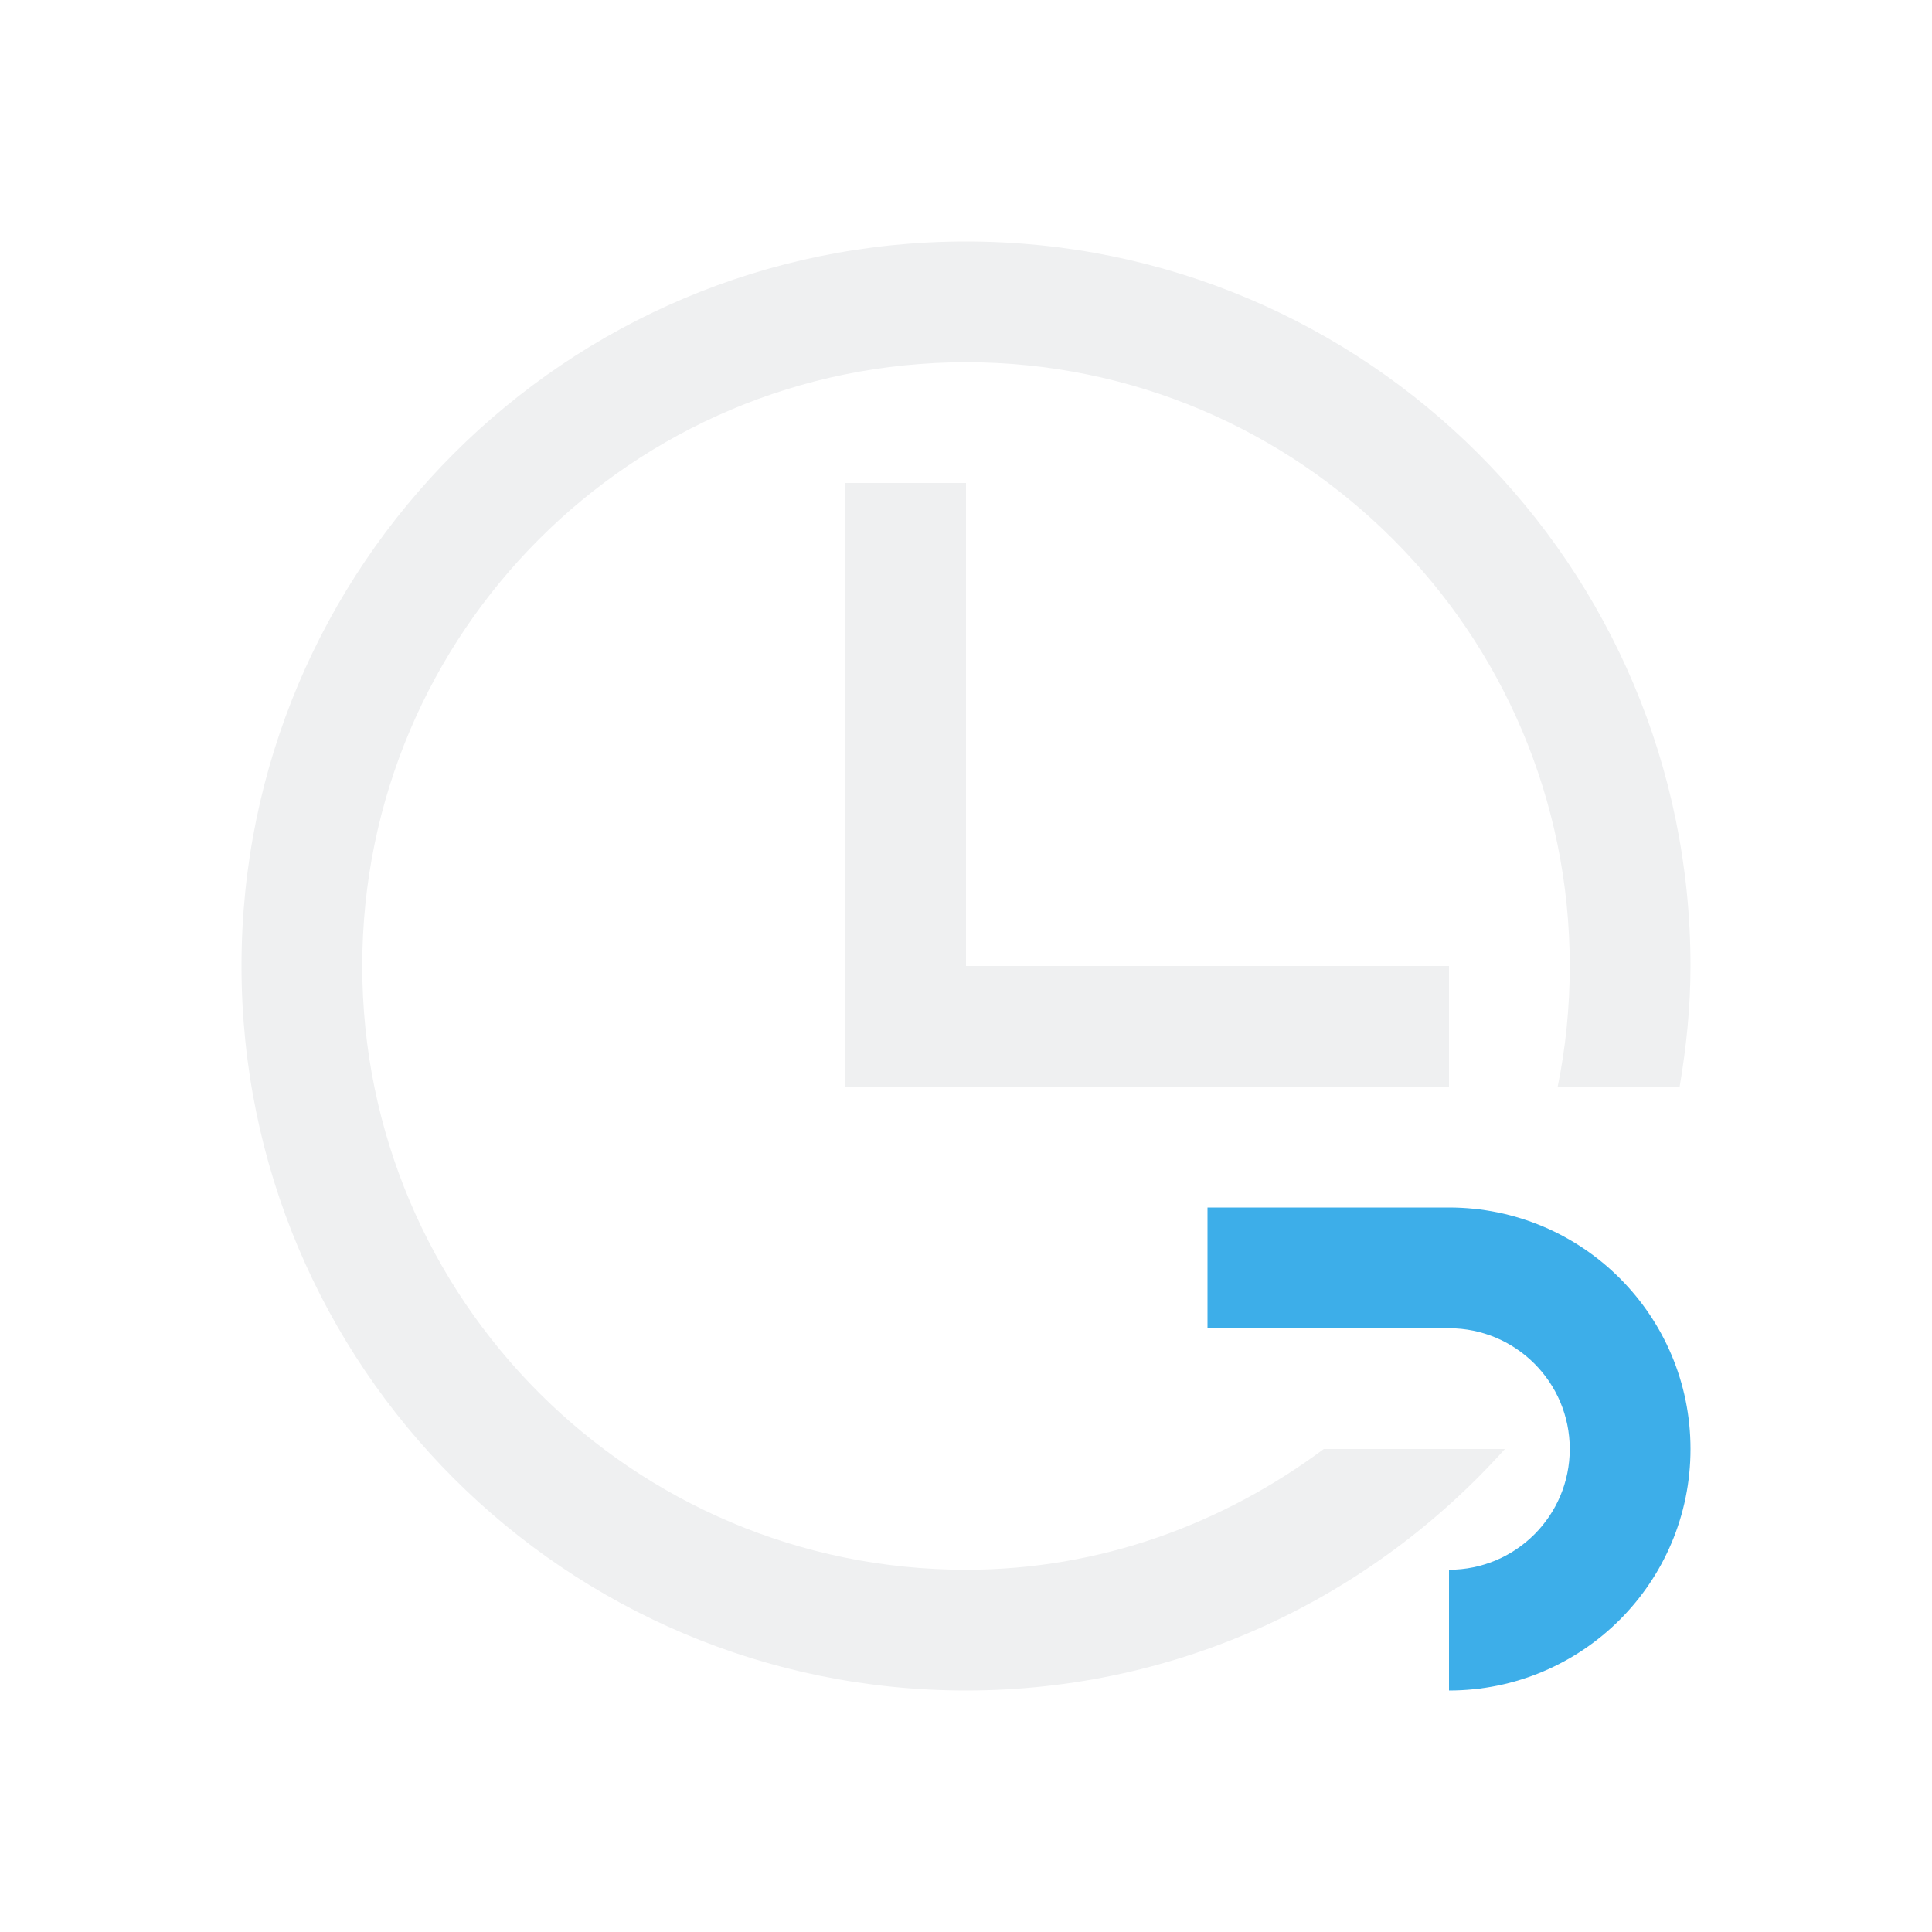
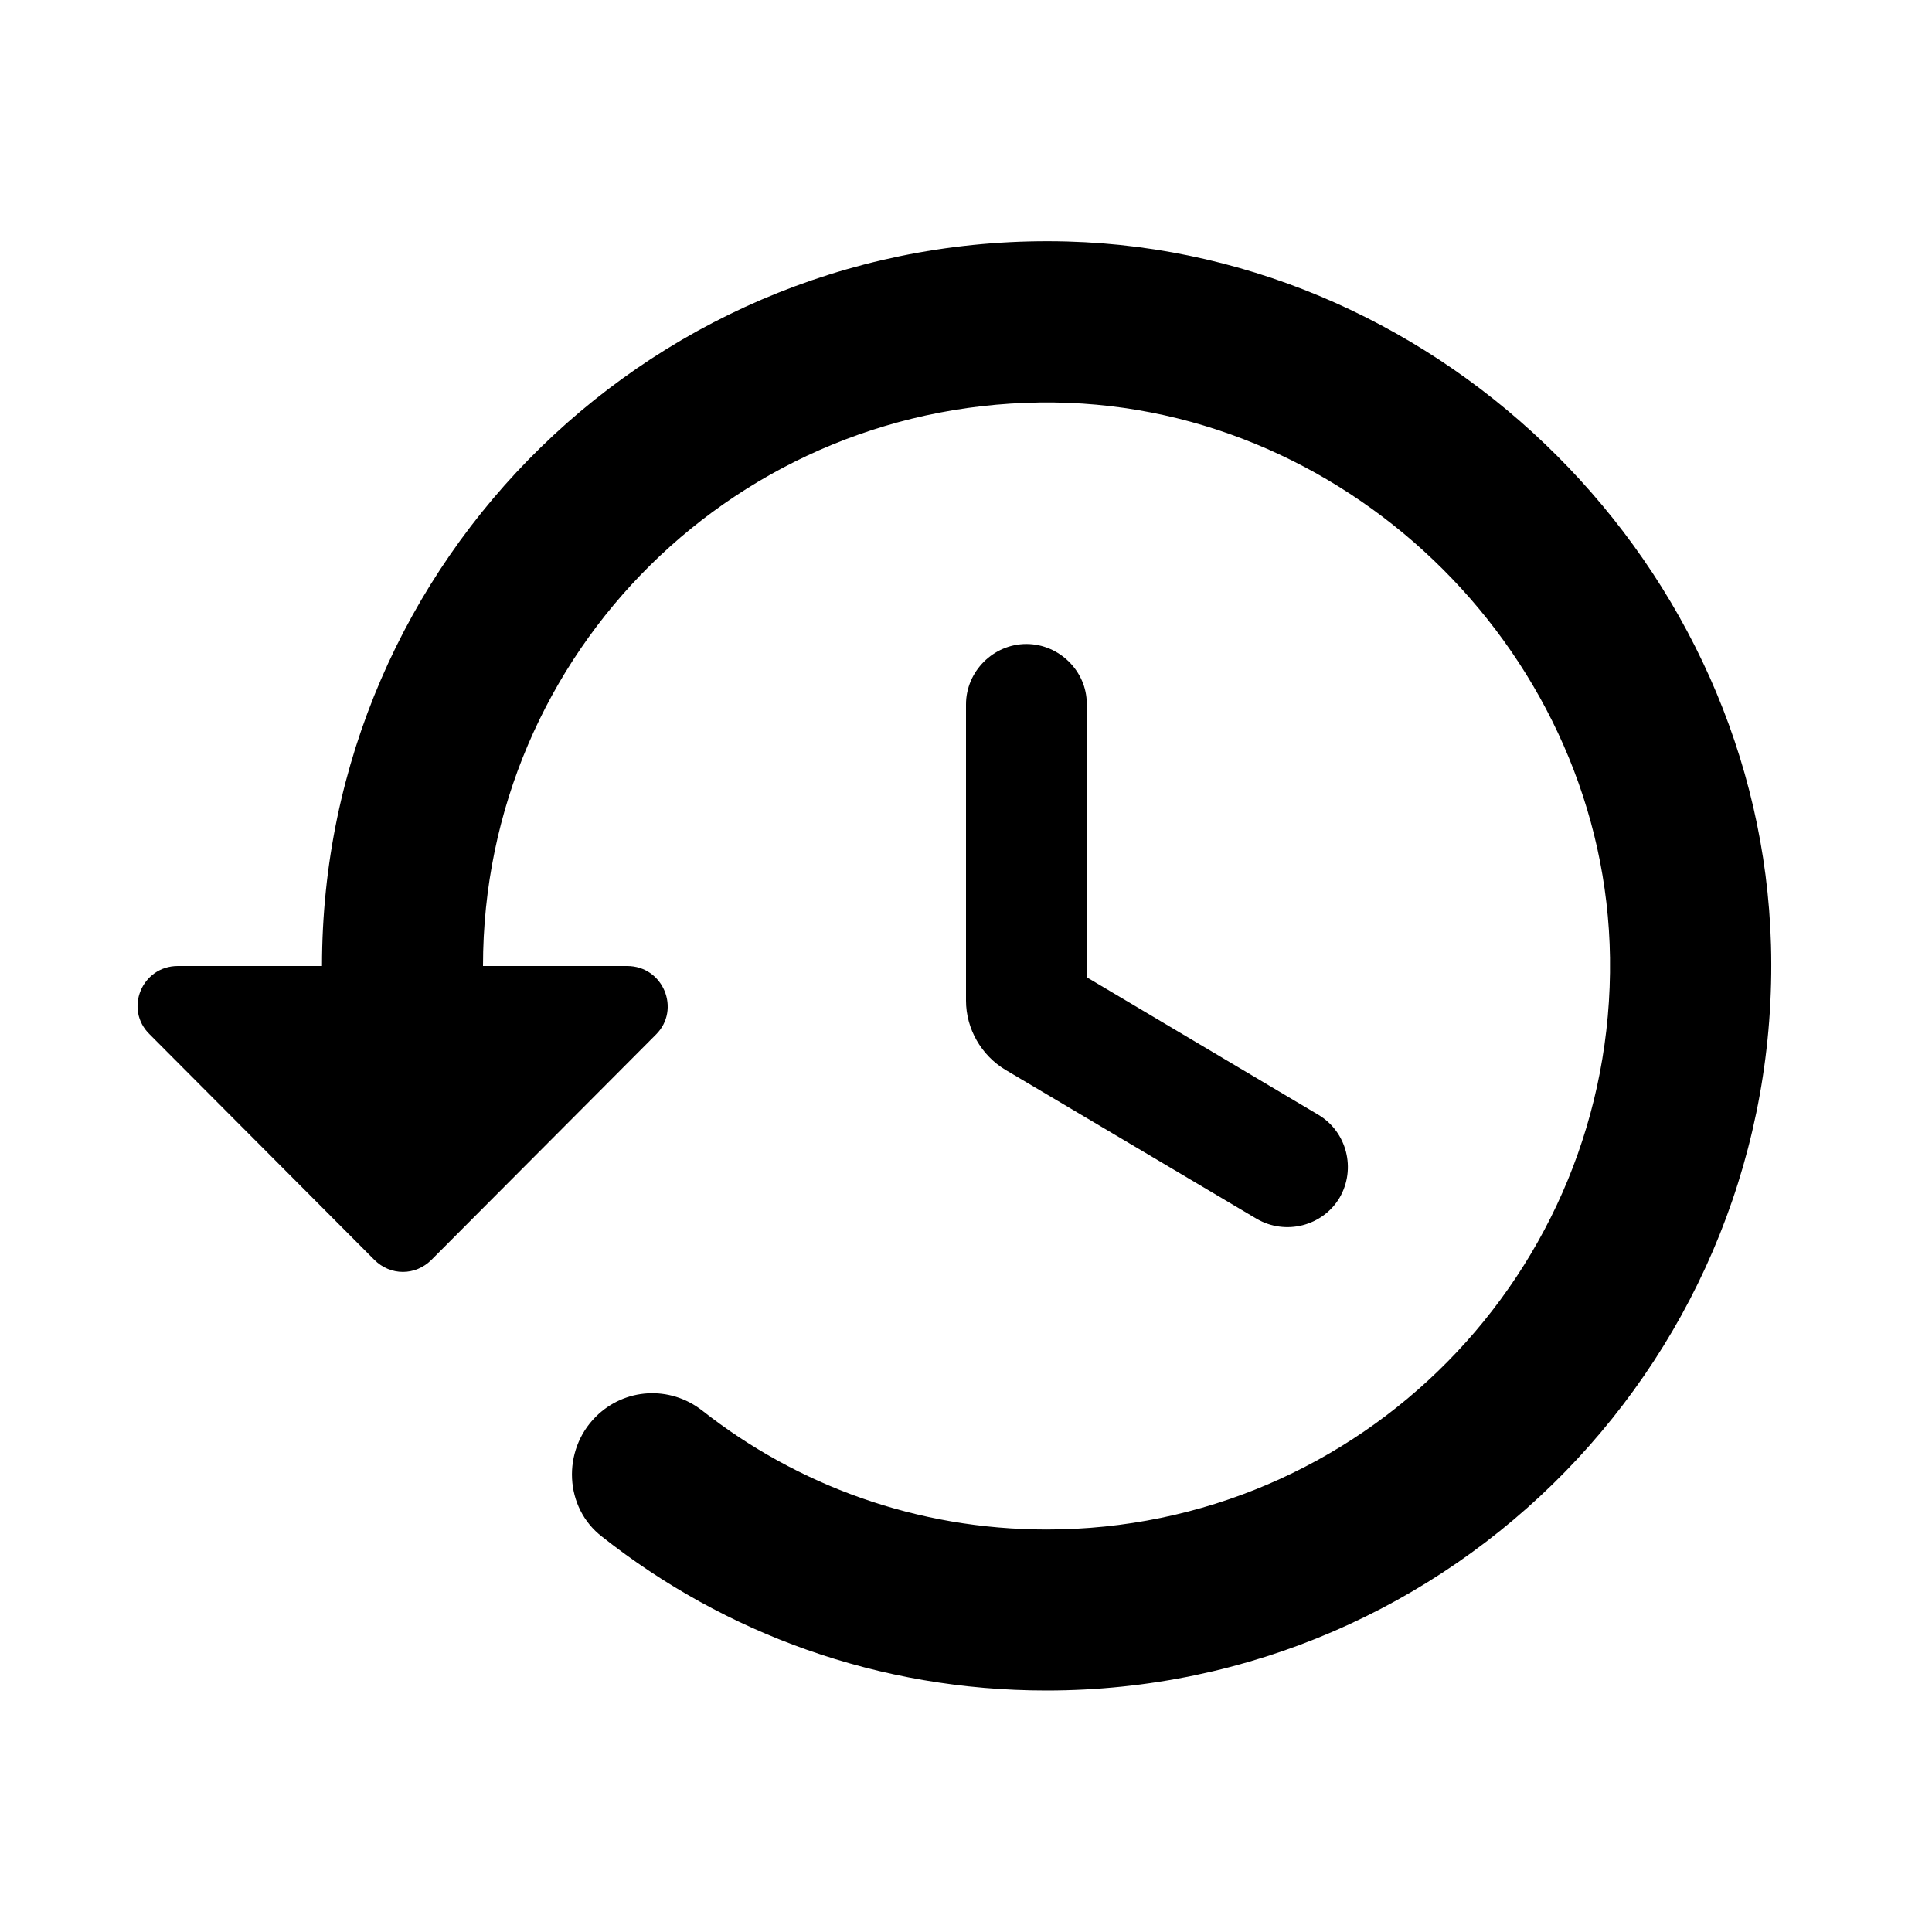
- <svg xmlns="http://www.w3.org/2000/svg" viewBox="0 0 16 16">
-   <defs id="defs3051">
-     <style type="text/css" id="current-color-scheme">
-       .ColorScheme-Text {
-         color:#eff0f1;
-       }
-       .ColorScheme-Highlight {
-         color:#3daee9;
-       }
-       </style>
-   </defs>
-   <path style="fill:currentColor;fill-opacity:1;stroke:none" d="m8 2c-3.314 0-6 2.686-6 6 0 3.314 2.686 6 6 6 1.775 0 3.364-.775 4.463-2h-1.5c-.831.618-1.847 1-2.963 1-2.761 0-5-2.239-5-5 0-2.761 2.239-5 5-5 2.761 0 5 2.239 5 5 0 .342-.034.677-.1 1h1.01c.055-.326.09-.658.09-1 0-3.314-2.686-6-6-6m-1 2v5h5v-1h-4v-4z" class="ColorScheme-Text" />
-   <path style="fill:currentColor;fill-opacity:1;stroke:none" d="m10 10v1h2a1 1 0 0 1 1 1 1 1 0 0 1 -1 1v1a2 2 0 0 0 2 -2 2 2 0 0 0 -2 -2z" class="ColorScheme-Highlight" />
+ <svg xmlns="http://www.w3.org/2000/svg" height="24" viewBox="0 0 24 24" width="24">
+   <path d="M13.26 3C8.17 2.86 4 6.95 4 12H2.21c-.45 0-.67.54-.35.85l2.79 2.8c.2.2.51.2.71 0l2.79-2.8c.31-.31.09-.85-.36-.85H6c0-3.9 3.18-7.05 7.1-7 3.72.05 6.85 3.18 6.9 6.9.05 3.91-3.1 7.1-7 7.1-1.61 0-3.1-.55-4.28-1.48-.4-.31-.96-.28-1.32.08-.42.42-.39 1.13.08 1.49C9 20.29 10.91 21 13 21c5.05 0 9.14-4.17 9-9.26-.13-4.69-4.05-8.61-8.74-8.74zm-.51 5c-.41 0-.75.34-.75.75v3.68c0 .35.19.68.49.86l3.12 1.85c.36.21.82.09 1.03-.26.21-.36.09-.82-.26-1.03l-2.88-1.71v-3.4c0-.4-.34-.74-.75-.74z" />
</svg>
